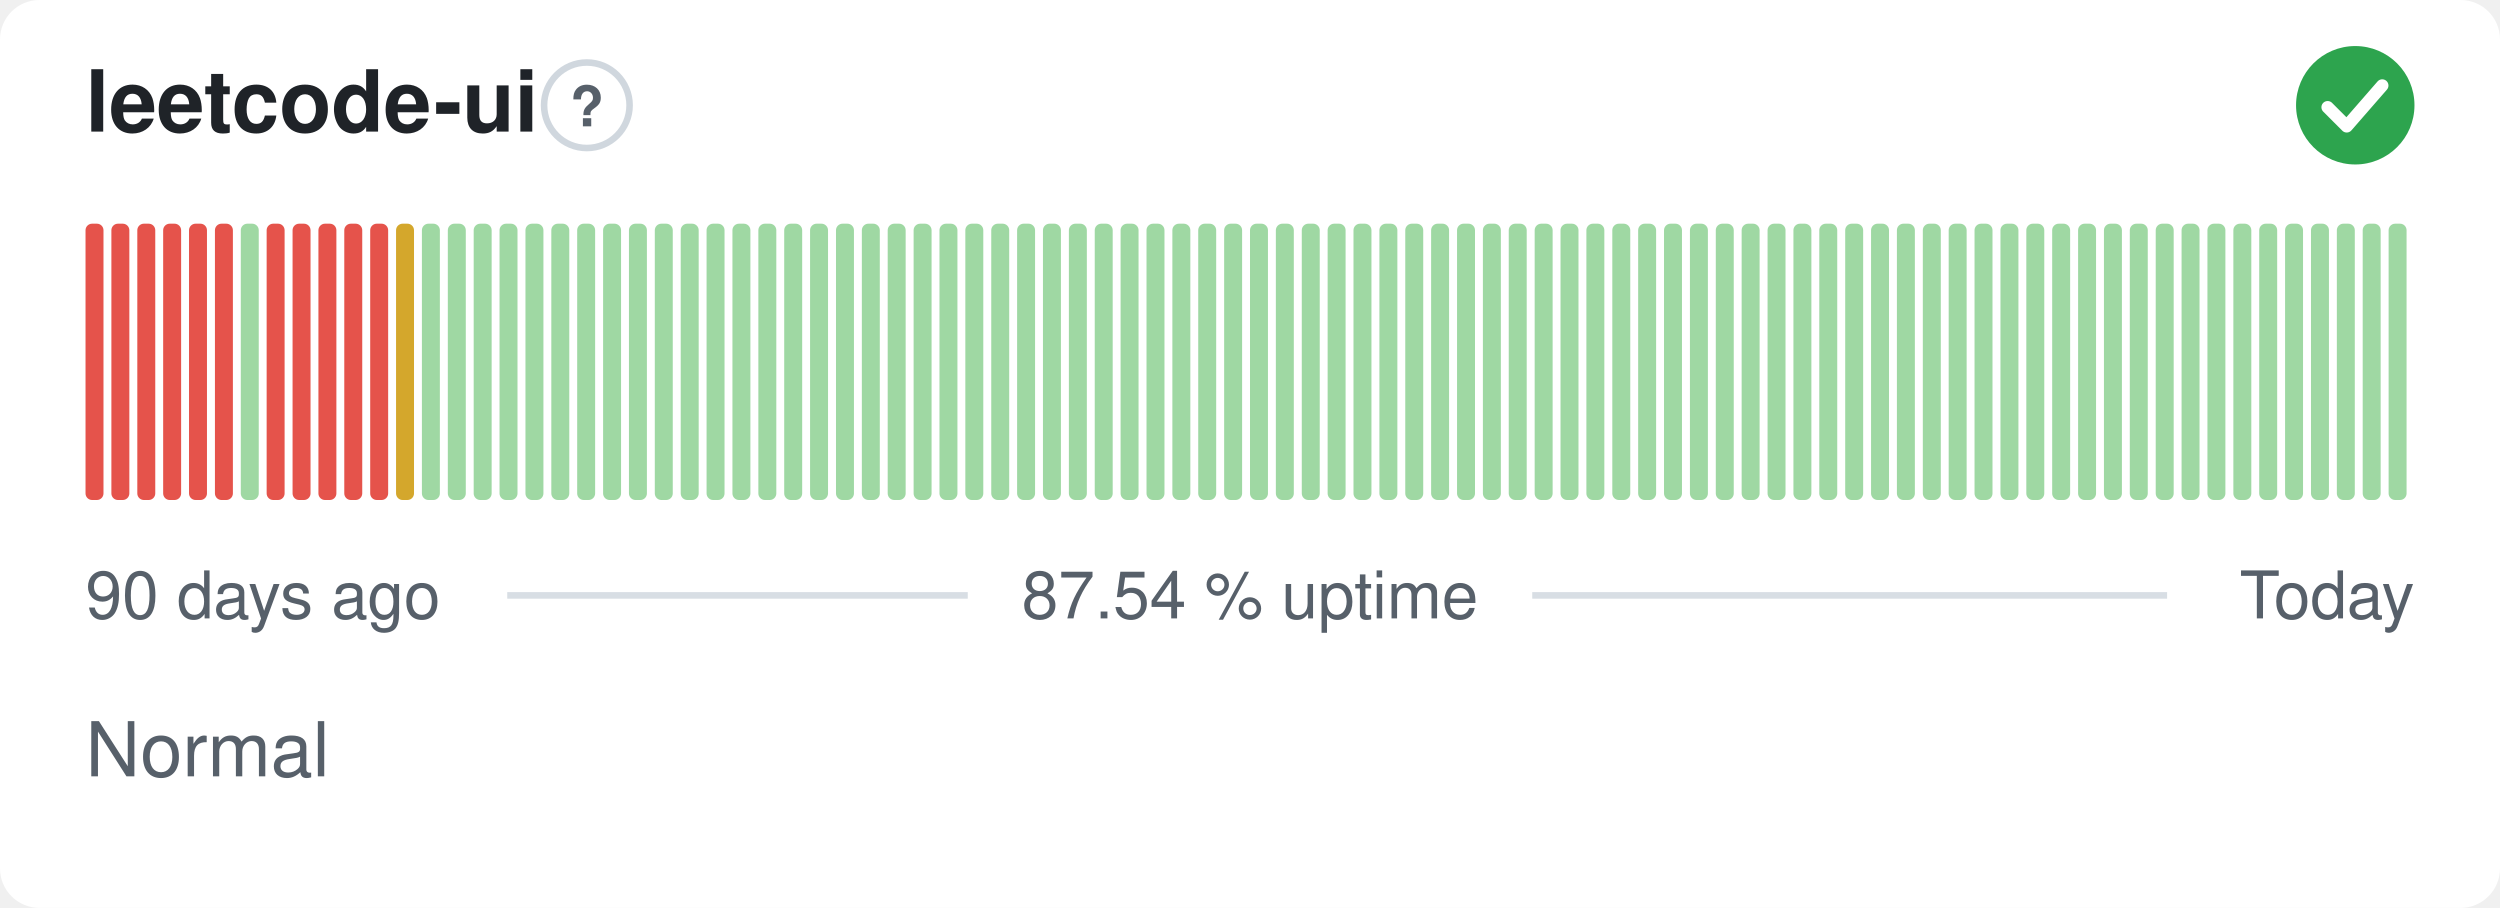
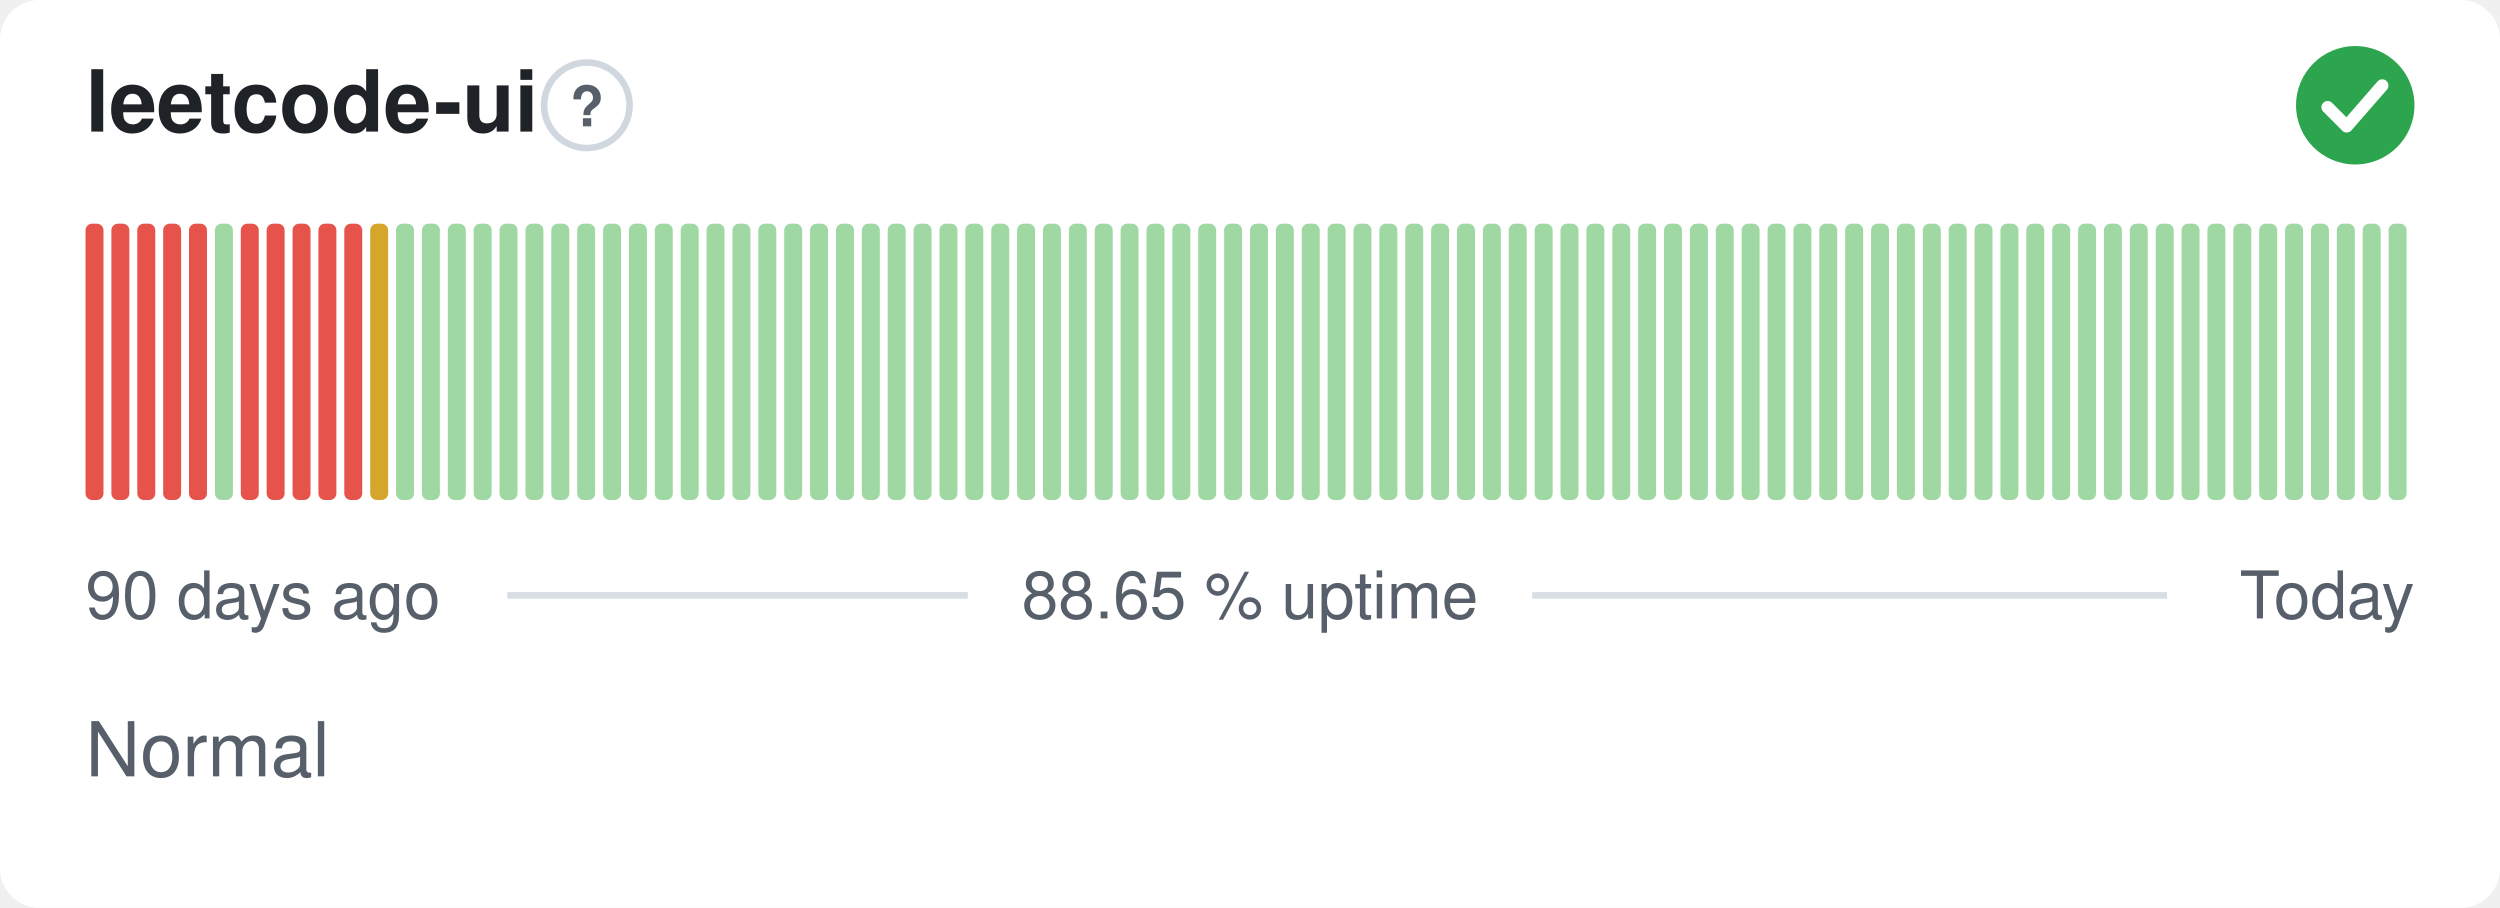
- <svg xmlns="http://www.w3.org/2000/svg" width="380" height="138" viewBox="0 0 380 138" role="img" aria-label="leetcode-ui: Normal, 87.54 % uptime over the last 90 days" font-family="-apple-system,BlinkMacSystemFont,'Segoe UI',Helvetica,Arial,sans-serif">
+ <svg xmlns="http://www.w3.org/2000/svg" width="380" height="138" viewBox="0 0 380 138" role="img" aria-label="leetcode-ui: Normal, 88.65 % uptime over the last 90 days" font-family="-apple-system,BlinkMacSystemFont,'Segoe UI',Helvetica,Arial,sans-serif">
  <style>
    @media (prefers-color-scheme: dark) {
      .bg { fill: #0d1117 }
      .title { fill: #e6edf3 }
      .muted { fill: #8b949e }
      .hint { stroke: #30363d }
      .rule { stroke: #30363d }
      .nodata { fill: #21262d }
    }
  </style>
  <rect class="bg" width="380" height="138" rx="6" fill="#ffffff" />
  <text class="title" x="13" y="20" font-size="13" font-weight="600" fill="#1f2328">leetcode-ui</text>
  <circle class="hint" cx="89.2" cy="16" r="6.5" fill="none" stroke="#d0d7de" stroke-width="1" />
  <text class="muted" x="89.2" y="19.2" text-anchor="middle" font-size="8.5" font-weight="700" fill="#57606a">?</text>
  <circle cx="358" cy="16" r="9" fill="#2da44e" />
  <path d="M353.80 16.30l2.90 2.90 5.40 -6.20" fill="none" stroke="#fff" stroke-width="1.89" stroke-linecap="round" stroke-linejoin="round" />
  <rect x="13.00" y="34.00" width="2.73" height="42.00" rx="1" fill="#e5534b" />
  <rect x="16.93" y="34.00" width="2.73" height="42.00" rx="1" fill="#e5534b" />
  <rect x="20.87" y="34.00" width="2.73" height="42.00" rx="1" fill="#e5534b" />
  <rect x="24.80" y="34.00" width="2.73" height="42.00" rx="1" fill="#e5534b" />
  <rect x="28.73" y="34.00" width="2.73" height="42.00" rx="1" fill="#e5534b" />
-   <rect x="32.67" y="34.00" width="2.73" height="42.00" rx="1" fill="#e5534b" />
-   <rect x="36.60" y="34.00" width="2.73" height="42.00" rx="1" fill="#9fd8a3" />
+   <rect x="32.67" y="34.00" width="2.73" height="42.00" rx="1" fill="#9fd8a3" />
+   <rect x="36.60" y="34.00" width="2.73" height="42.00" rx="1" fill="#e5534b" />
  <rect x="40.53" y="34.00" width="2.73" height="42.00" rx="1" fill="#e5534b" />
  <rect x="44.47" y="34.00" width="2.73" height="42.00" rx="1" fill="#e5534b" />
  <rect x="48.40" y="34.00" width="2.73" height="42.00" rx="1" fill="#e5534b" />
  <rect x="52.33" y="34.00" width="2.73" height="42.00" rx="1" fill="#e5534b" />
-   <rect x="56.27" y="34.00" width="2.73" height="42.00" rx="1" fill="#e5534b" />
-   <rect x="60.20" y="34.00" width="2.73" height="42.00" rx="1" fill="#d4a72c" />
+   <rect x="56.27" y="34.00" width="2.73" height="42.00" rx="1" fill="#d4a72c" />
+   <rect x="60.20" y="34.00" width="2.73" height="42.00" rx="1" fill="#9fd8a3" />
  <rect x="64.13" y="34.00" width="2.73" height="42.00" rx="1" fill="#9fd8a3" />
  <rect x="68.07" y="34.00" width="2.73" height="42.00" rx="1" fill="#9fd8a3" />
  <rect x="72.00" y="34.00" width="2.73" height="42.00" rx="1" fill="#9fd8a3" />
  <rect x="75.93" y="34.00" width="2.73" height="42.00" rx="1" fill="#9fd8a3" />
  <rect x="79.87" y="34.00" width="2.73" height="42.00" rx="1" fill="#9fd8a3" />
  <rect x="83.80" y="34.00" width="2.73" height="42.00" rx="1" fill="#9fd8a3" />
  <rect x="87.73" y="34.00" width="2.73" height="42.00" rx="1" fill="#9fd8a3" />
  <rect x="91.67" y="34.00" width="2.73" height="42.00" rx="1" fill="#9fd8a3" />
  <rect x="95.60" y="34.00" width="2.73" height="42.00" rx="1" fill="#9fd8a3" />
  <rect x="99.53" y="34.00" width="2.73" height="42.00" rx="1" fill="#9fd8a3" />
  <rect x="103.47" y="34.00" width="2.73" height="42.00" rx="1" fill="#9fd8a3" />
  <rect x="107.40" y="34.00" width="2.73" height="42.00" rx="1" fill="#9fd8a3" />
  <rect x="111.33" y="34.00" width="2.73" height="42.00" rx="1" fill="#9fd8a3" />
  <rect x="115.27" y="34.00" width="2.73" height="42.00" rx="1" fill="#9fd8a3" />
  <rect x="119.20" y="34.00" width="2.73" height="42.00" rx="1" fill="#9fd8a3" />
  <rect x="123.13" y="34.00" width="2.73" height="42.00" rx="1" fill="#9fd8a3" />
  <rect x="127.07" y="34.00" width="2.73" height="42.00" rx="1" fill="#9fd8a3" />
  <rect x="131.00" y="34.00" width="2.73" height="42.00" rx="1" fill="#9fd8a3" />
  <rect x="134.93" y="34.00" width="2.73" height="42.00" rx="1" fill="#9fd8a3" />
  <rect x="138.87" y="34.00" width="2.73" height="42.00" rx="1" fill="#9fd8a3" />
  <rect x="142.80" y="34.00" width="2.73" height="42.00" rx="1" fill="#9fd8a3" />
  <rect x="146.73" y="34.00" width="2.73" height="42.00" rx="1" fill="#9fd8a3" />
  <rect x="150.67" y="34.00" width="2.73" height="42.00" rx="1" fill="#9fd8a3" />
  <rect x="154.60" y="34.00" width="2.73" height="42.00" rx="1" fill="#9fd8a3" />
  <rect x="158.53" y="34.00" width="2.73" height="42.00" rx="1" fill="#9fd8a3" />
  <rect x="162.47" y="34.00" width="2.73" height="42.00" rx="1" fill="#9fd8a3" />
  <rect x="166.40" y="34.00" width="2.73" height="42.00" rx="1" fill="#9fd8a3" />
  <rect x="170.33" y="34.00" width="2.73" height="42.00" rx="1" fill="#9fd8a3" />
  <rect x="174.27" y="34.00" width="2.73" height="42.00" rx="1" fill="#9fd8a3" />
  <rect x="178.20" y="34.00" width="2.73" height="42.00" rx="1" fill="#9fd8a3" />
  <rect x="182.13" y="34.00" width="2.73" height="42.00" rx="1" fill="#9fd8a3" />
  <rect x="186.07" y="34.00" width="2.73" height="42.00" rx="1" fill="#9fd8a3" />
  <rect x="190.00" y="34.00" width="2.73" height="42.00" rx="1" fill="#9fd8a3" />
  <rect x="193.93" y="34.00" width="2.73" height="42.00" rx="1" fill="#9fd8a3" />
  <rect x="197.87" y="34.00" width="2.73" height="42.00" rx="1" fill="#9fd8a3" />
  <rect x="201.80" y="34.00" width="2.73" height="42.00" rx="1" fill="#9fd8a3" />
  <rect x="205.73" y="34.00" width="2.73" height="42.00" rx="1" fill="#9fd8a3" />
  <rect x="209.67" y="34.00" width="2.73" height="42.00" rx="1" fill="#9fd8a3" />
  <rect x="213.60" y="34.00" width="2.73" height="42.00" rx="1" fill="#9fd8a3" />
  <rect x="217.53" y="34.00" width="2.73" height="42.00" rx="1" fill="#9fd8a3" />
  <rect x="221.47" y="34.00" width="2.73" height="42.00" rx="1" fill="#9fd8a3" />
  <rect x="225.40" y="34.00" width="2.73" height="42.00" rx="1" fill="#9fd8a3" />
  <rect x="229.33" y="34.00" width="2.73" height="42.00" rx="1" fill="#9fd8a3" />
  <rect x="233.27" y="34.00" width="2.73" height="42.00" rx="1" fill="#9fd8a3" />
  <rect x="237.20" y="34.00" width="2.73" height="42.00" rx="1" fill="#9fd8a3" />
  <rect x="241.13" y="34.00" width="2.73" height="42.00" rx="1" fill="#9fd8a3" />
  <rect x="245.07" y="34.00" width="2.73" height="42.00" rx="1" fill="#9fd8a3" />
  <rect x="249.00" y="34.00" width="2.73" height="42.00" rx="1" fill="#9fd8a3" />
  <rect x="252.93" y="34.00" width="2.73" height="42.00" rx="1" fill="#9fd8a3" />
  <rect x="256.87" y="34.00" width="2.73" height="42.00" rx="1" fill="#9fd8a3" />
  <rect x="260.80" y="34.00" width="2.73" height="42.00" rx="1" fill="#9fd8a3" />
  <rect x="264.73" y="34.00" width="2.73" height="42.00" rx="1" fill="#9fd8a3" />
  <rect x="268.67" y="34.00" width="2.73" height="42.00" rx="1" fill="#9fd8a3" />
  <rect x="272.60" y="34.00" width="2.73" height="42.00" rx="1" fill="#9fd8a3" />
  <rect x="276.53" y="34.00" width="2.73" height="42.00" rx="1" fill="#9fd8a3" />
  <rect x="280.47" y="34.00" width="2.73" height="42.00" rx="1" fill="#9fd8a3" />
  <rect x="284.40" y="34.00" width="2.73" height="42.00" rx="1" fill="#9fd8a3" />
  <rect x="288.33" y="34.00" width="2.73" height="42.00" rx="1" fill="#9fd8a3" />
  <rect x="292.27" y="34.00" width="2.73" height="42.00" rx="1" fill="#9fd8a3" />
  <rect x="296.20" y="34.00" width="2.73" height="42.00" rx="1" fill="#9fd8a3" />
  <rect x="300.13" y="34.00" width="2.73" height="42.00" rx="1" fill="#9fd8a3" />
  <rect x="304.07" y="34.00" width="2.73" height="42.00" rx="1" fill="#9fd8a3" />
  <rect x="308.00" y="34.00" width="2.73" height="42.00" rx="1" fill="#9fd8a3" />
  <rect x="311.93" y="34.00" width="2.73" height="42.00" rx="1" fill="#9fd8a3" />
  <rect x="315.87" y="34.00" width="2.73" height="42.00" rx="1" fill="#9fd8a3" />
  <rect x="319.80" y="34.00" width="2.73" height="42.00" rx="1" fill="#9fd8a3" />
  <rect x="323.73" y="34.00" width="2.73" height="42.00" rx="1" fill="#9fd8a3" />
  <rect x="327.67" y="34.00" width="2.73" height="42.00" rx="1" fill="#9fd8a3" />
  <rect x="331.60" y="34.00" width="2.73" height="42.00" rx="1" fill="#9fd8a3" />
  <rect x="335.53" y="34.00" width="2.73" height="42.00" rx="1" fill="#9fd8a3" />
  <rect x="339.47" y="34.00" width="2.73" height="42.00" rx="1" fill="#9fd8a3" />
  <rect x="343.40" y="34.00" width="2.73" height="42.00" rx="1" fill="#9fd8a3" />
  <rect x="347.33" y="34.00" width="2.73" height="42.00" rx="1" fill="#9fd8a3" />
  <rect x="351.27" y="34.00" width="2.73" height="42.00" rx="1" fill="#9fd8a3" />
  <rect x="355.20" y="34.00" width="2.73" height="42.00" rx="1" fill="#9fd8a3" />
  <rect x="359.13" y="34.00" width="2.73" height="42.00" rx="1" fill="#9fd8a3" />
  <rect x="363.07" y="34.00" width="2.73" height="42.00" rx="1" fill="#9fd8a3" />
  <text class="muted" x="13" y="94" font-size="10" fill="#57606a">90 days ago</text>
-   <text class="muted" x="190" y="94" text-anchor="middle" font-size="10" fill="#57606a">87.54 % uptime</text>
+   <text class="muted" x="190" y="94" text-anchor="middle" font-size="10" fill="#57606a">88.65 % uptime</text>
  <text class="muted" x="367" y="94" text-anchor="end" font-size="10" fill="#57606a">Today</text>
  <line class="rule" x1="77.1" y1="90.5" x2="147.1" y2="90.5" stroke="#d8dee4" stroke-width="1" />
  <line class="rule" x1="232.9" y1="90.5" x2="329.4" y2="90.5" stroke="#d8dee4" stroke-width="1" />
  <text class="muted" x="13" y="118" font-size="11.5" fill="#57606a">Normal</text>
</svg>
